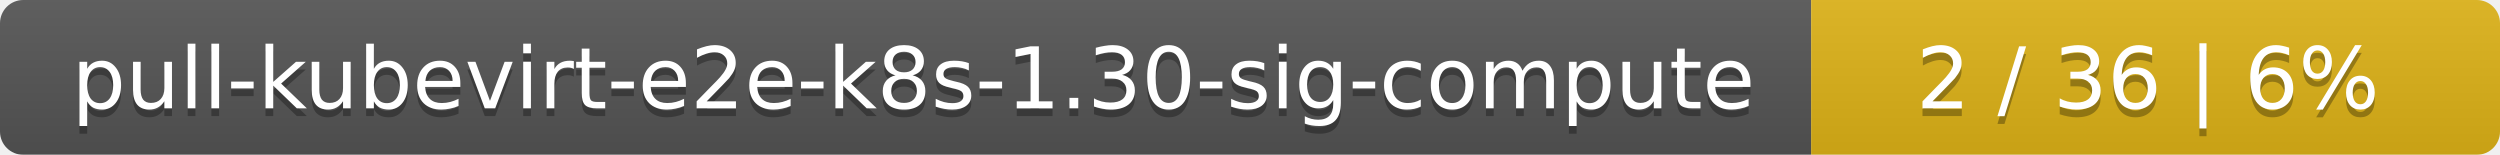
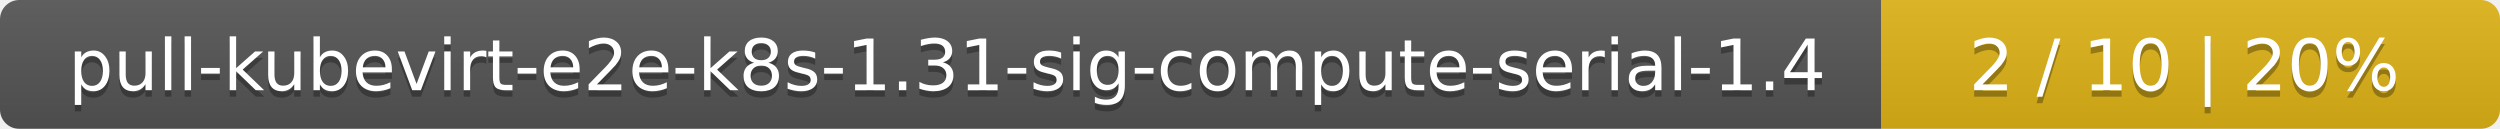
- <svg xmlns="http://www.w3.org/2000/svg" width="323" height="20">
+ <svg xmlns="http://www.w3.org/2000/svg" width="388" height="20">
  <linearGradient id="smooth" x2="0" y2="100%">
    <stop offset="0" stop-color="#bbb" stop-opacity=".1" />
    <stop offset="1" stop-opacity=".1" />
  </linearGradient>
  <mask id="round">
-     <rect width="323" height="20" rx="3" fill="#fff" />
+     <rect width="388" height="20" rx="3" fill="#fff" />
  </mask>
  <g mask="url(#round)">
-     <rect width="234" height="20" fill="#555" />
-     <rect x="234" width="89" height="20" fill="#dfb317" />
-     <rect width="323" height="20" fill="url(#smooth)" />
+     <rect width="292" height="20" fill="#555" />
+     <rect x="292" width="96" height="20" fill="#dfb317" />
+     <rect width="388" height="20" fill="url(#smooth)" />
  </g>
  <g fill="#fff" text-anchor="middle" font-family="DejaVu Sans,Verdana,Geneva,sans-serif" font-size="11">
-     <text x="118" y="15" fill="#010101" fill-opacity=".3">pull-kubevirt-e2e-k8s-1.30-sig-compute</text>
-     <text x="118" y="14">pull-kubevirt-e2e-k8s-1.30-sig-compute</text>
-     <text x="277.5" y="15" fill="#010101" fill-opacity=".3">2 / 36    |    6%</text>
-     <text x="277.5" y="14">2 / 36    |    6%</text>
+     <text x="147" y="15" fill="#010101" fill-opacity=".3">pull-kubevirt-e2e-k8s-1.31-sig-compute-serial-1.4</text>
+     <text x="147" y="14">pull-kubevirt-e2e-k8s-1.31-sig-compute-serial-1.4</text>
+     <text x="339" y="15" fill="#010101" fill-opacity=".3">2 / 10    |    20%</text>
+     <text x="339" y="14">2 / 10    |    20%</text>
  </g>
</svg>
